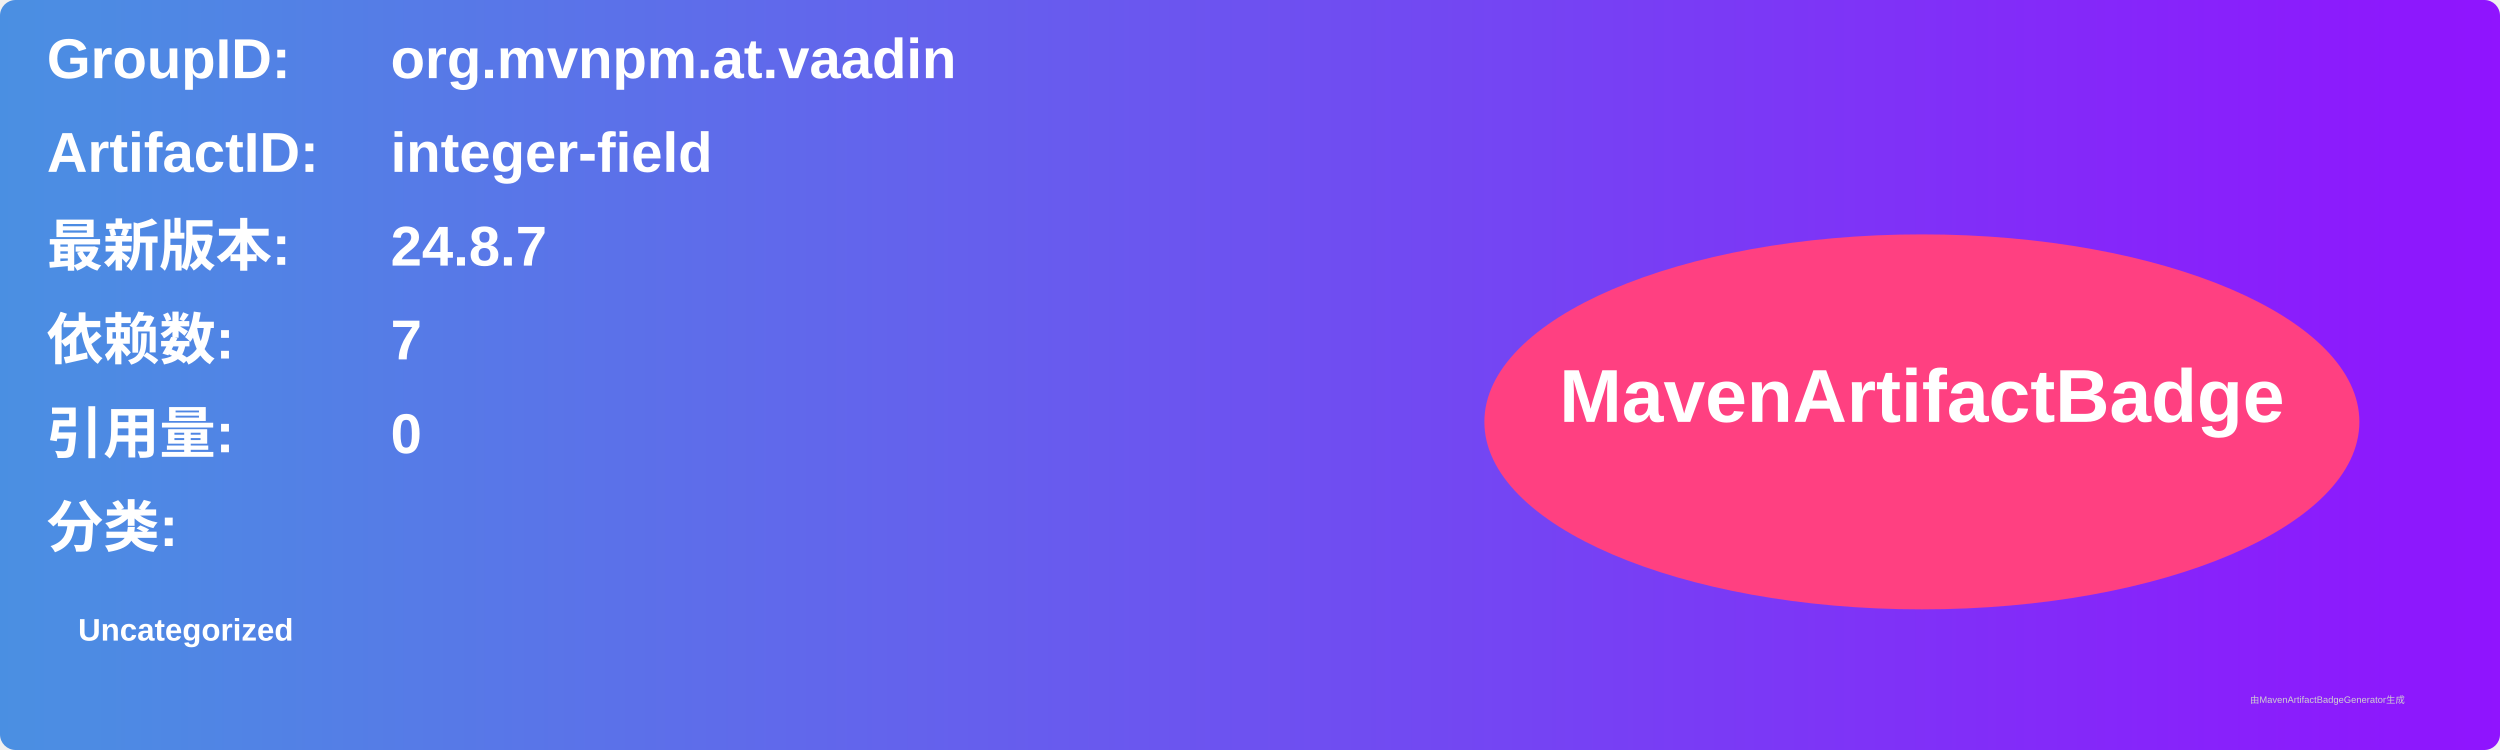
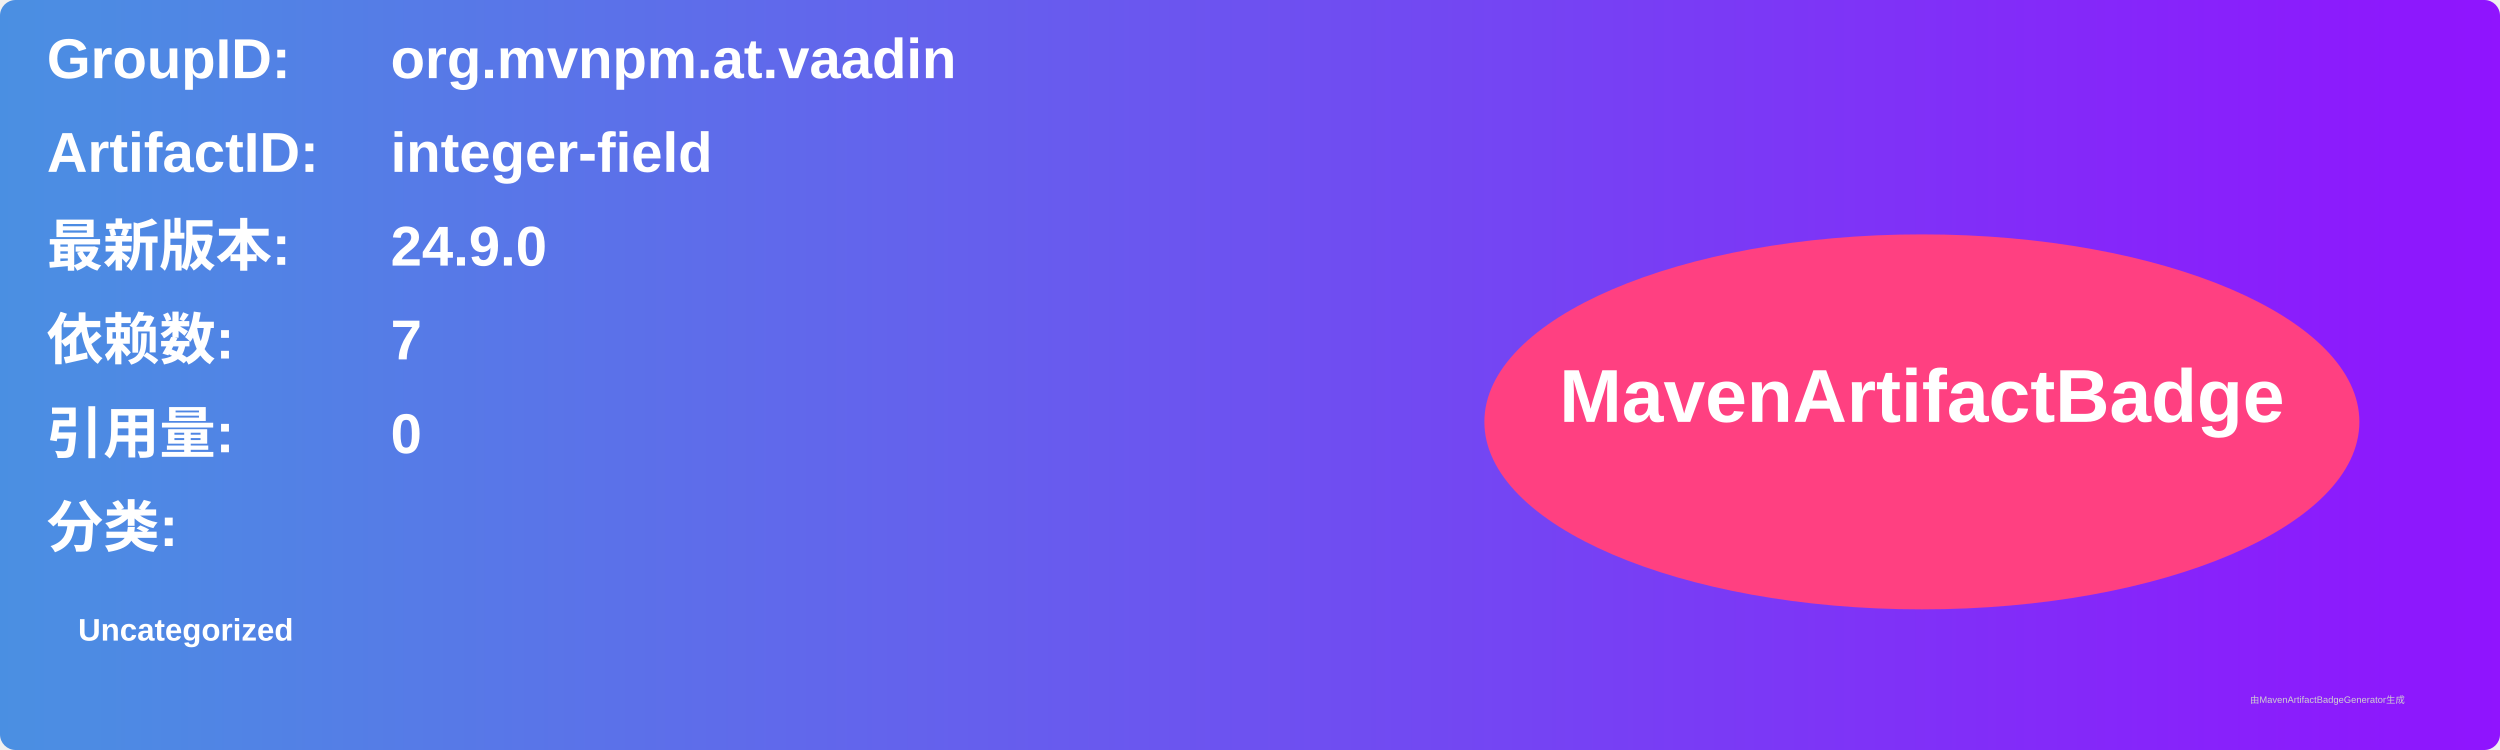
<svg xmlns="http://www.w3.org/2000/svg" width="800" height="240" viewBox="0 0 800 240">
  <linearGradient id="grad" x1="0%" y1="0%" x2="100%" y2="0%">
    <stop offset="0%" stop-color="#4a90e2" />
    <stop offset="100%" stop-color="#9013fe" />
  </linearGradient>
  <rect width="100%" height="100%" rx="5" ry="5" fill="url(#grad)" />
  <g transform="translate(15, 15)">
    <text x="0" y="10" font-family="Arial" font-size="18" fill="white" font-weight="bold" width="260">GroupID:</text>
    <text x="110" y="10" font-family="Arial" font-size="18" fill="white" font-weight="bold" width="460">org.mvnpm.at.vaadin</text>
    <text x="0" y="40" font-family="Arial" font-size="18" fill="white" font-weight="bold" width="260">ArtifactID:</text>
    <text x="110" y="40" font-family="Arial" font-size="18" fill="white" font-weight="bold" width="460">integer-field</text>
    <text x="0" y="70" font-family="Arial" font-size="18" fill="white" font-weight="bold">最新版本:</text>
    <text x="110" y="70" font-family="Arial" font-size="18" fill="white" font-weight="bold">
-       <tspan font-weight="bold">24.8.7</tspan>
+       <tspan font-weight="bold">24.9.0</tspan>
    </text>
    <text x="0" y="100" font-family="Arial" font-size="18" fill="white" font-weight="bold">依赖数: </text>
    <text x="110" y="100" font-family="Arial" font-size="18" fill="white">
      <tspan font-weight="bold">7</tspan>
    </text>
    <text x="0" y="130" font-family="Arial" font-size="18" fill="white" font-weight="bold">引用量: </text>
    <text x="110" y="130" font-family="Arial" font-size="18" fill="white">
      <tspan font-weight="bold">0</tspan>
    </text>
    <text x="0" y="160" font-family="Arial" font-size="18" fill="white" font-weight="bold">分类:</text>
    <text x="10" y="190" font-family="Arial" font-size="10" fill="white">
      <tspan font-weight="bold">Uncategorized</tspan>
    </text>
    <ellipse cx="600" cy="120" rx="140" ry="60" fill="#ff4081" />
    <text x="600" y="120" text-anchor="middle" font-family="Arial" font-size="24" fill="white" font-weight="bold">MavenArtifactBadge</text>
  </g>
  <text x="720" y="225" font-family="Arial" font-size="3" fill="#d0d0d0">由MavenArtifactBadgeGenerator生成</text>
</svg>
